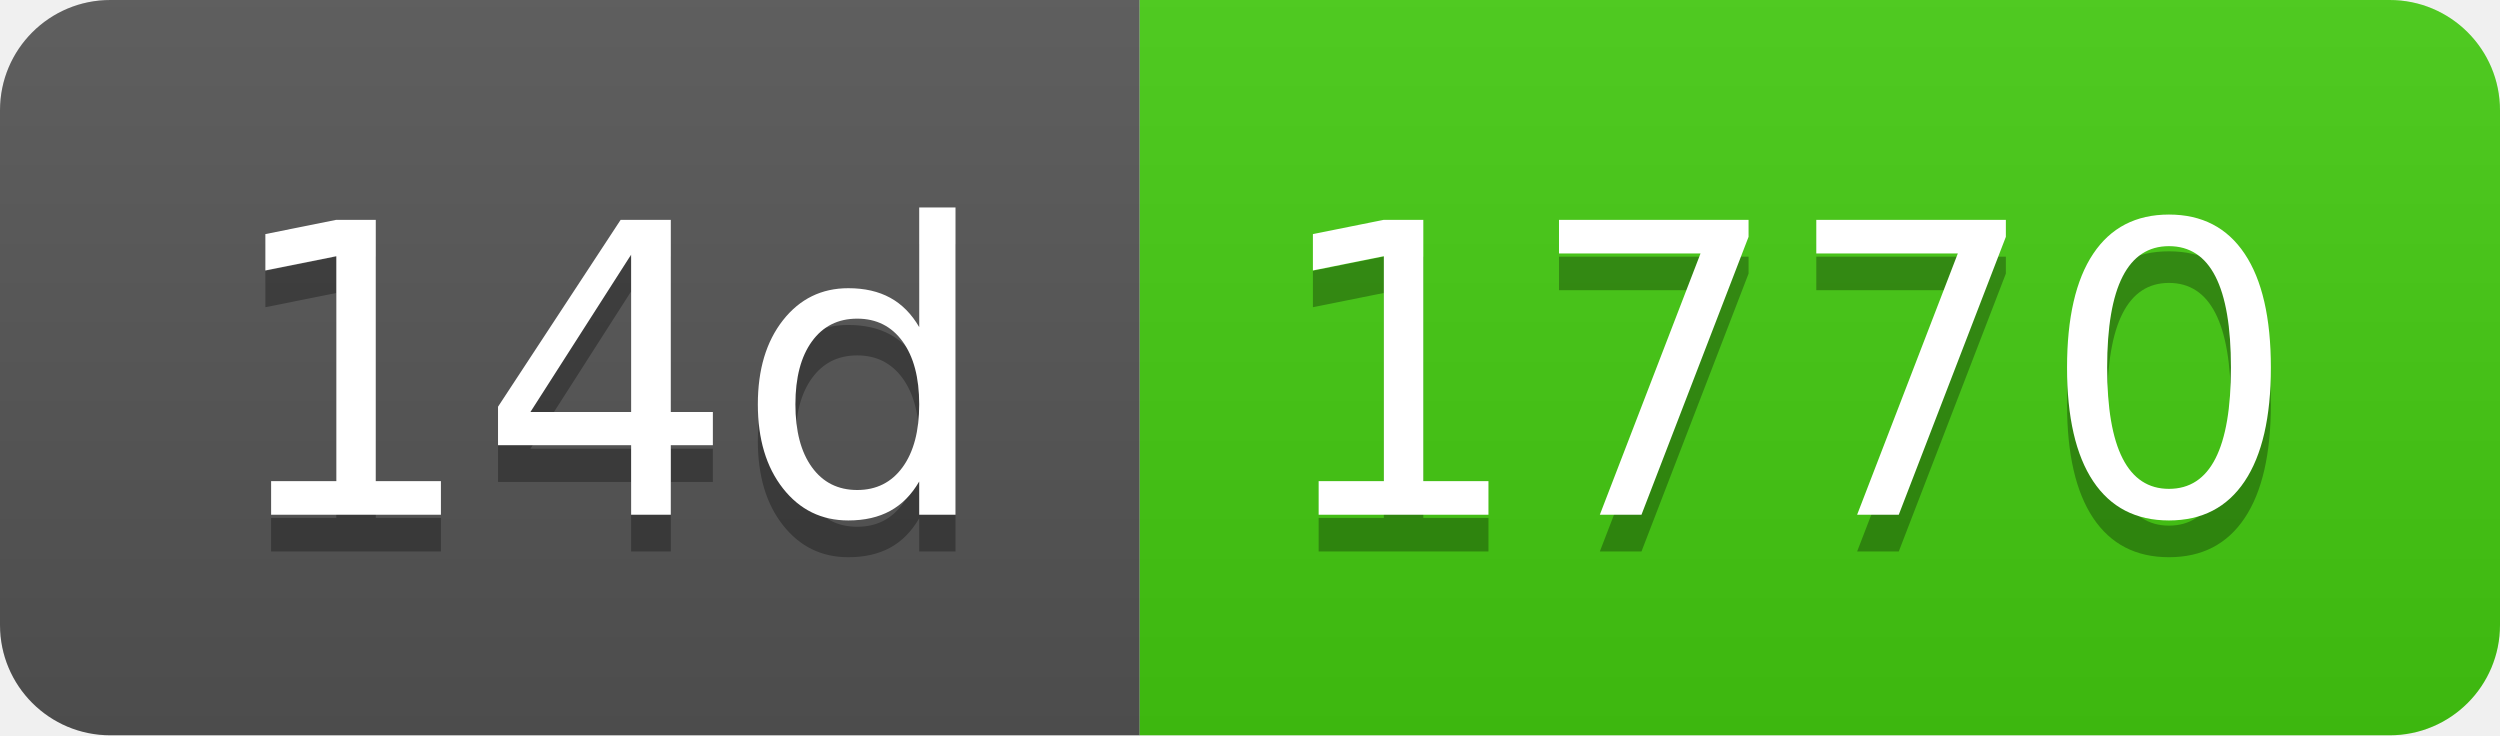
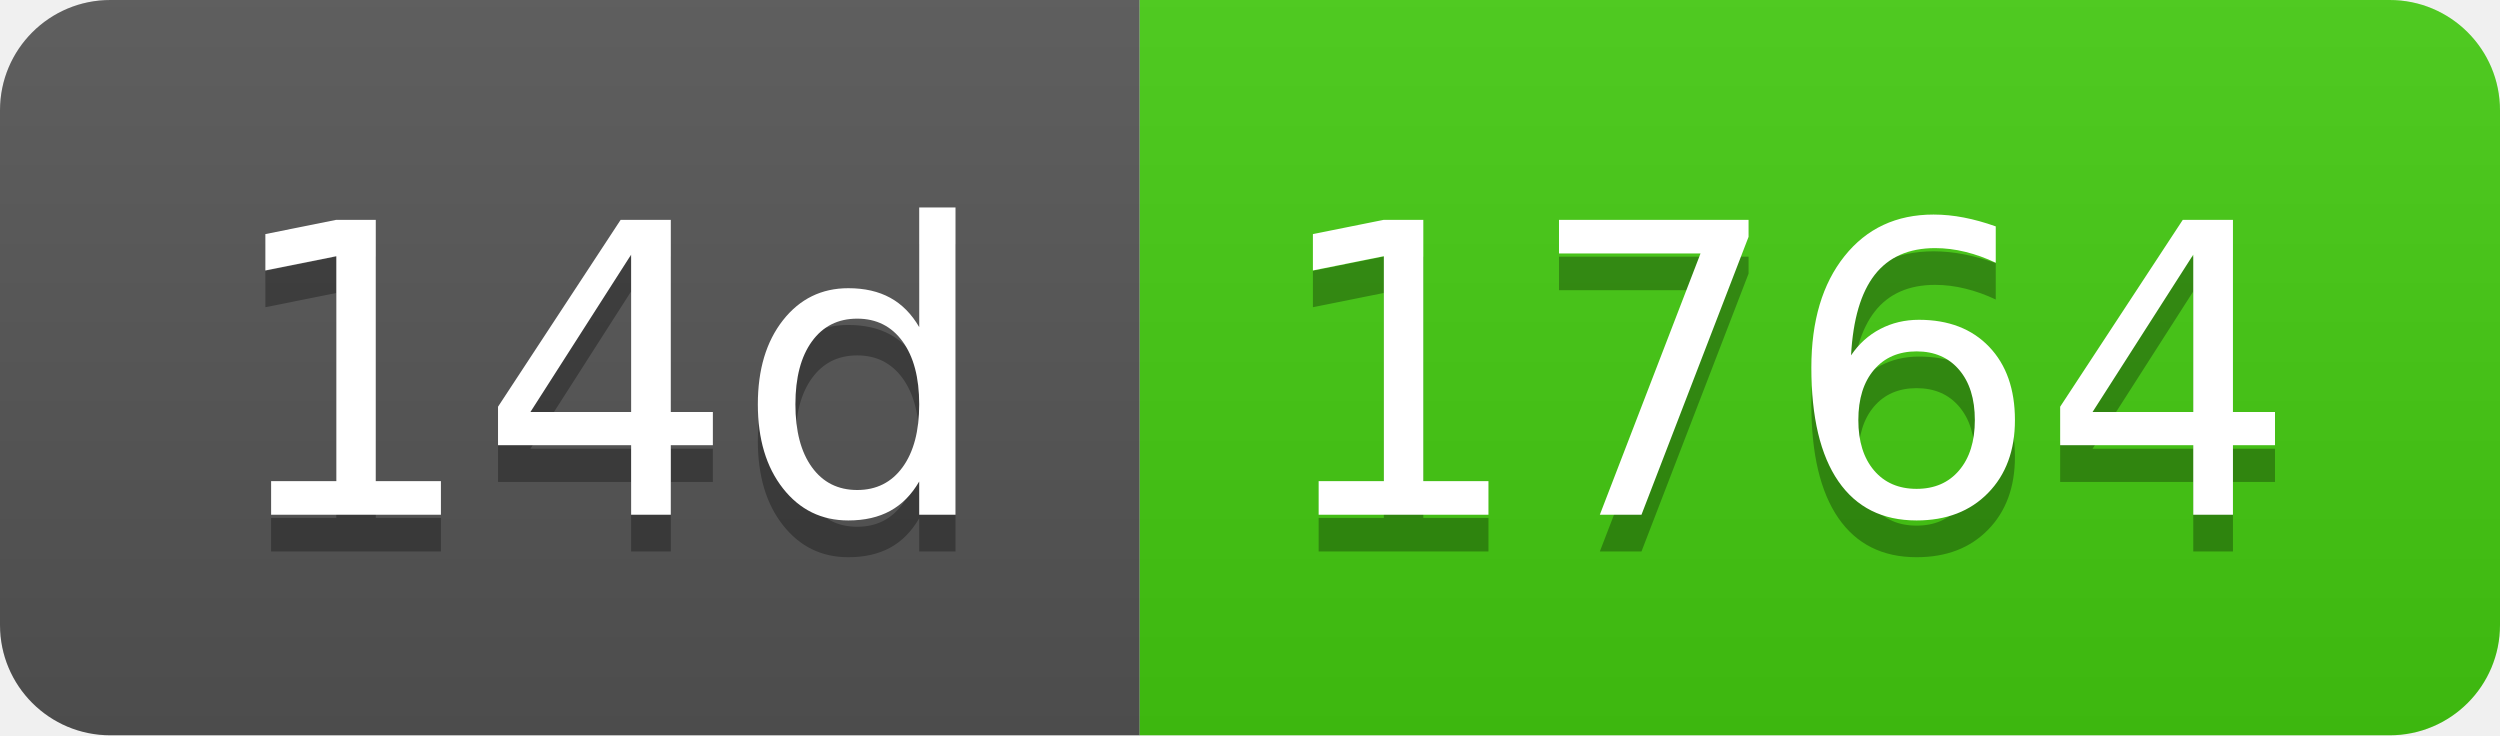
- <svg xmlns="http://www.w3.org/2000/svg" width="68" height="20" role="img" aria-label="14d: 1770">
+ <svg xmlns="http://www.w3.org/2000/svg" width="68" height="20" role="img" aria-label="14d: 1764">
  <linearGradient id="s" x2="0" y2="100%">
    <stop offset="0" stop-color="#bbb" stop-opacity=".1" />
    <stop offset="1" stop-opacity=".1" />
  </linearGradient>
  <clipPath id="r">
    <rect width="68" height="20" rx="3" fill="#fff" />
  </clipPath>
  <g clip-path="url(#r)">
    <rect width="31" height="20" fill="#555" />
    <rect x="31" width="37" height="20" fill="#4c1" />
    <rect width="68" height="20" fill="url(#s)" />
  </g>
  <g fill="#fff" text-anchor="middle" font-family="Verdana,Geneva,DejaVu Sans,sans-serif" text-rendering="geometricPrecision" font-size="110">
    <text aria-hidden="true" x="165" y="150" fill="#010101" fill-opacity=".3" transform="scale(.1)" textLength="210">14d</text>
    <text x="165" y="140" transform="scale(.1)" fill="#fff" textLength="210">14d</text>
-     <text aria-hidden="true" x="485" y="150" fill="#010101" fill-opacity=".3" transform="scale(.1)" textLength="270">1770</text>
-     <text x="485" y="140" transform="scale(.1)" fill="#fff" textLength="270">1770</text>
+     <text aria-hidden="true" x="485" y="150" fill="#010101" fill-opacity=".3" transform="scale(.1)" textLength="270">1764</text>
+     <text x="485" y="140" transform="scale(.1)" fill="#fff" textLength="270">1764</text>
  </g>
</svg>
